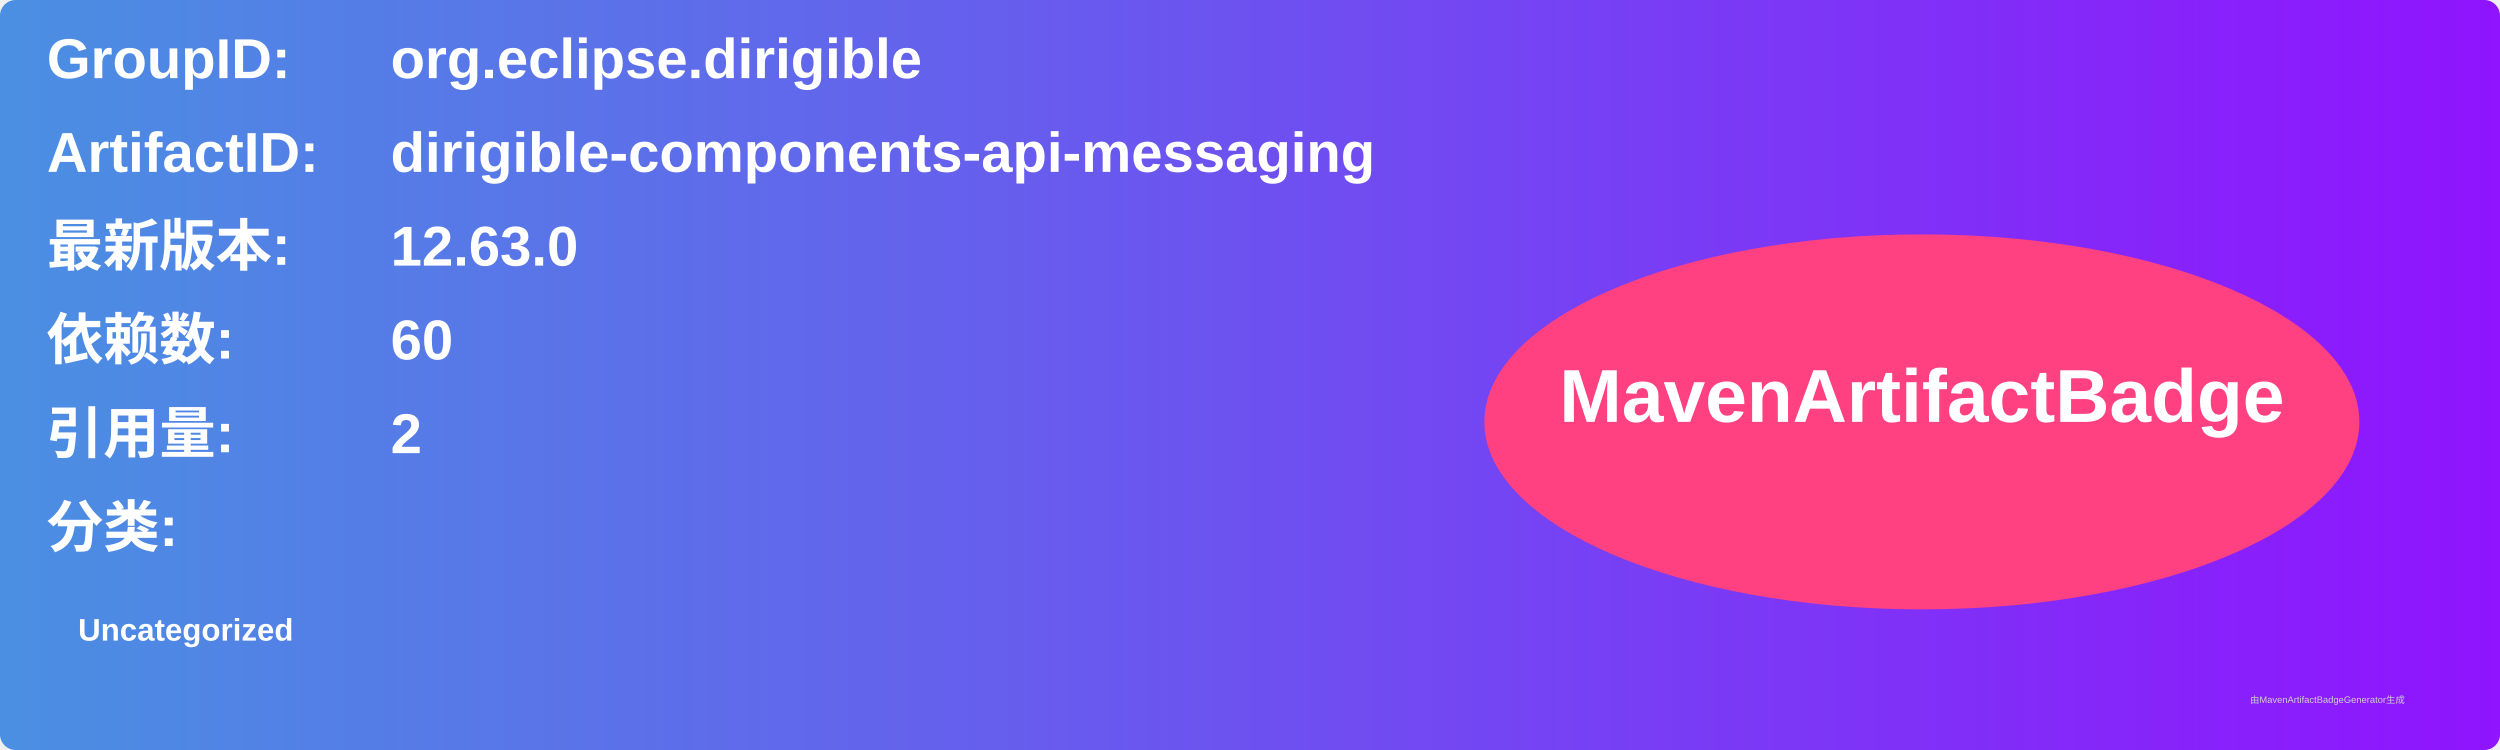
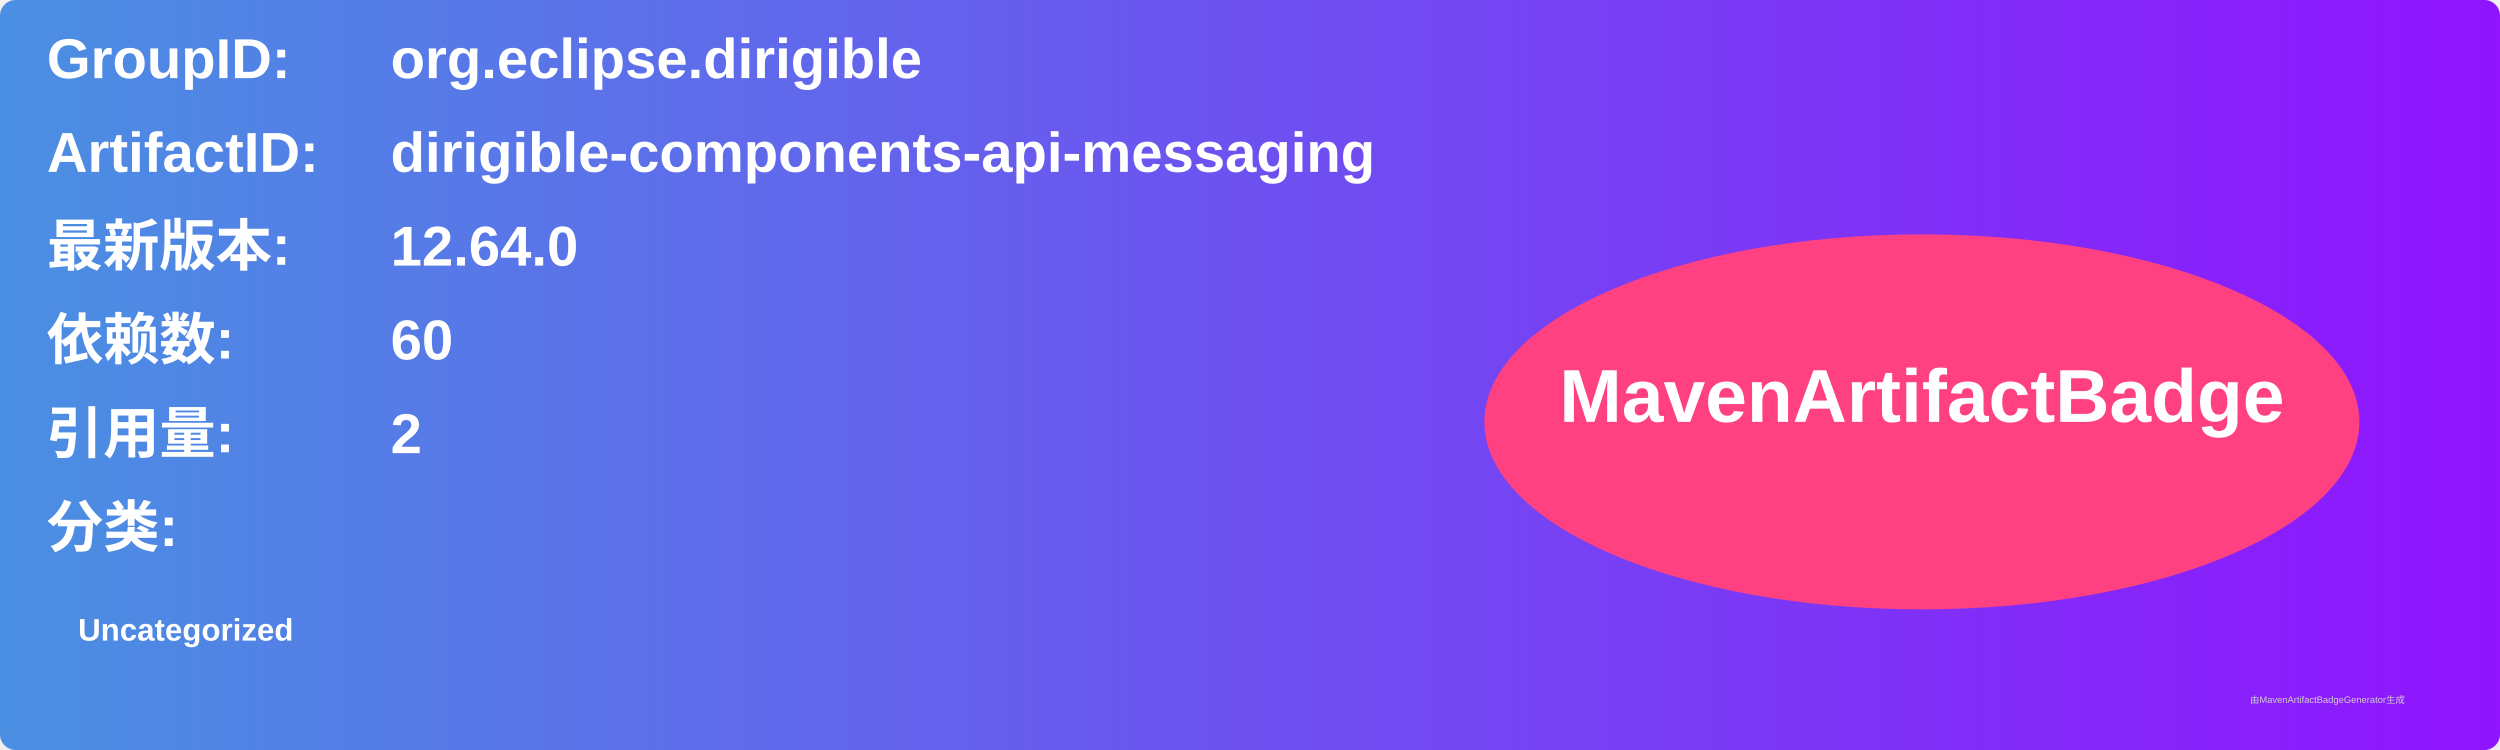
<svg xmlns="http://www.w3.org/2000/svg" width="800" height="240" viewBox="0 0 800 240">
  <linearGradient id="grad" x1="0%" y1="0%" x2="100%" y2="0%">
    <stop offset="0%" stop-color="#4a90e2" />
    <stop offset="100%" stop-color="#9013fe" />
  </linearGradient>
  <rect width="100%" height="100%" rx="5" ry="5" fill="url(#grad)" />
  <g transform="translate(15, 15)">
    <text x="0" y="10" font-family="Arial" font-size="18" fill="white" font-weight="bold" width="260">GroupID:</text>
    <text x="110" y="10" font-family="Arial" font-size="18" fill="white" font-weight="bold" width="460">org.eclipse.dirigible</text>
    <text x="0" y="40" font-family="Arial" font-size="18" fill="white" font-weight="bold" width="260">ArtifactID:</text>
    <text x="110" y="40" font-family="Arial" font-size="18" fill="white" font-weight="bold" width="460">dirigible-components-api-messaging</text>
    <text x="0" y="70" font-family="Arial" font-size="18" fill="white" font-weight="bold">最新版本:</text>
    <text x="110" y="70" font-family="Arial" font-size="18" fill="white" font-weight="bold">
-       <tspan font-weight="bold">12.63.0</tspan>
+       <tspan font-weight="bold">12.64.0</tspan>
    </text>
    <text x="0" y="100" font-family="Arial" font-size="18" fill="white" font-weight="bold">依赖数: </text>
    <text x="110" y="100" font-family="Arial" font-size="18" fill="white">
      <tspan font-weight="bold">60</tspan>
    </text>
    <text x="0" y="130" font-family="Arial" font-size="18" fill="white" font-weight="bold">引用量: </text>
    <text x="110" y="130" font-family="Arial" font-size="18" fill="white">
      <tspan font-weight="bold">2</tspan>
    </text>
    <text x="0" y="160" font-family="Arial" font-size="18" fill="white" font-weight="bold">分类:</text>
    <text x="10" y="190" font-family="Arial" font-size="10" fill="white">
      <tspan font-weight="bold">Uncategorized</tspan>
    </text>
    <ellipse cx="600" cy="120" rx="140" ry="60" fill="#ff4081" />
    <text x="600" y="120" text-anchor="middle" font-family="Arial" font-size="24" fill="white" font-weight="bold">MavenArtifactBadge</text>
  </g>
  <text x="720" y="225" font-family="Arial" font-size="3" fill="#d0d0d0">由MavenArtifactBadgeGenerator生成</text>
</svg>
